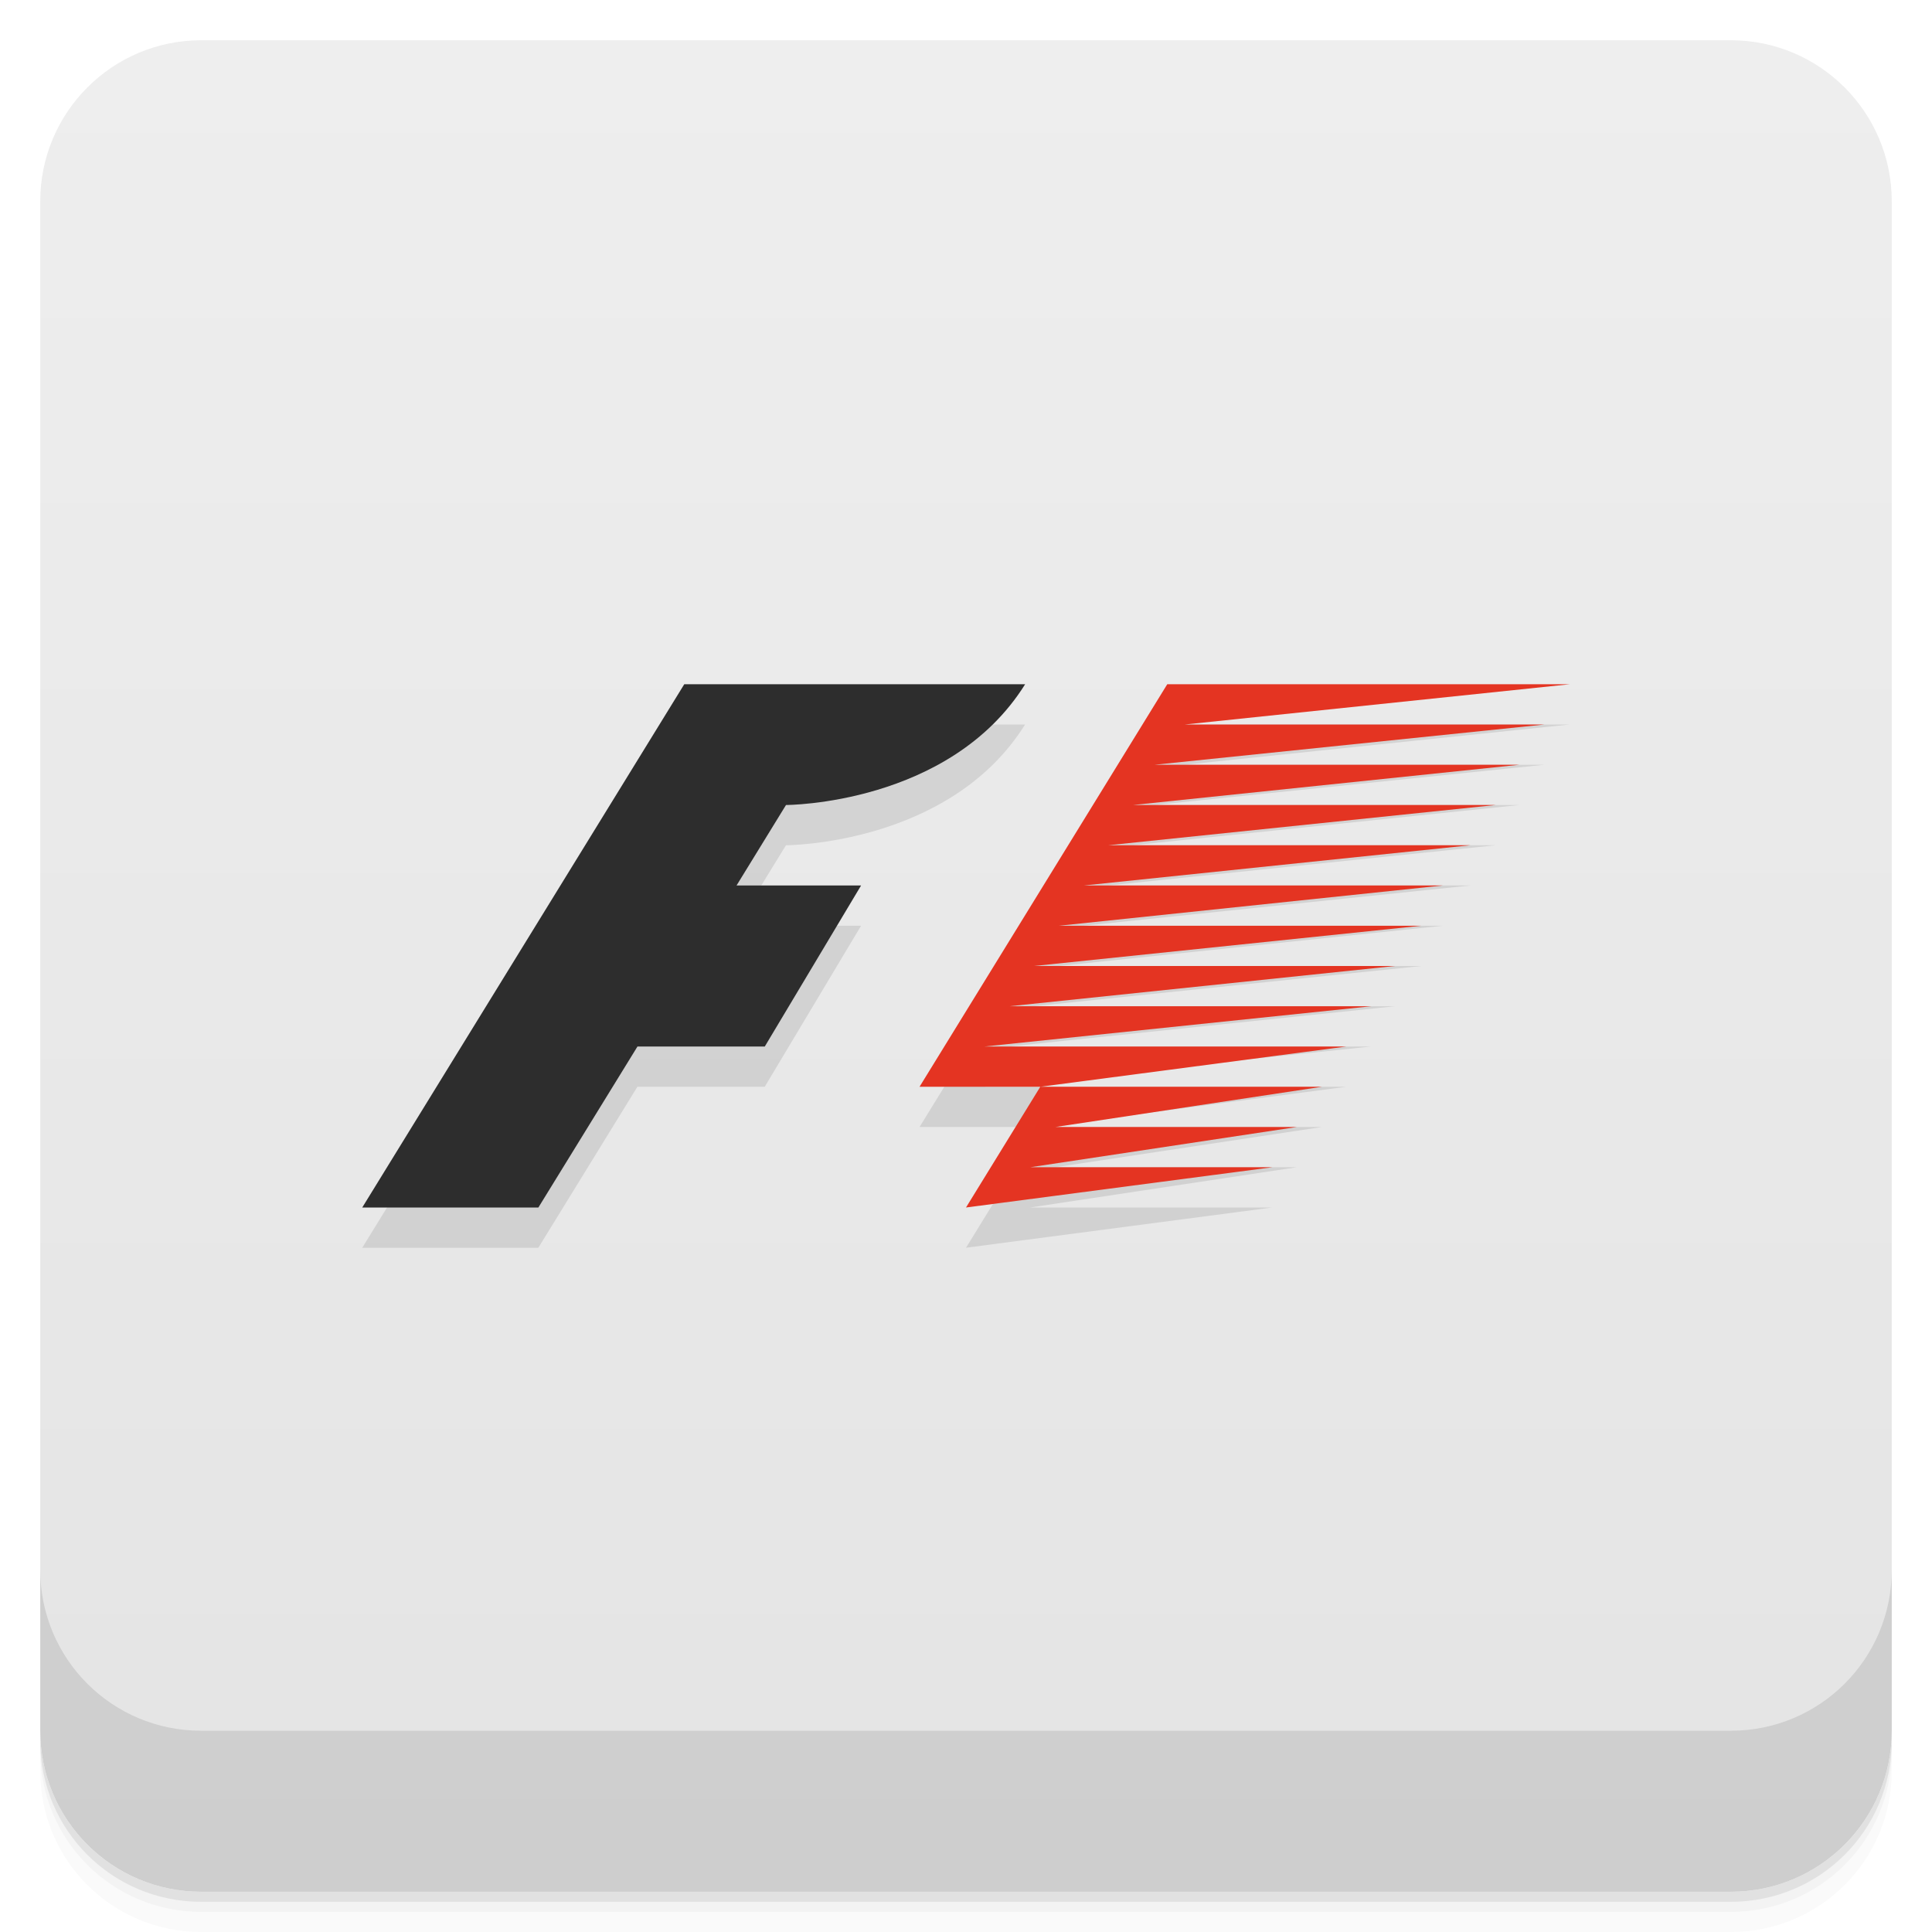
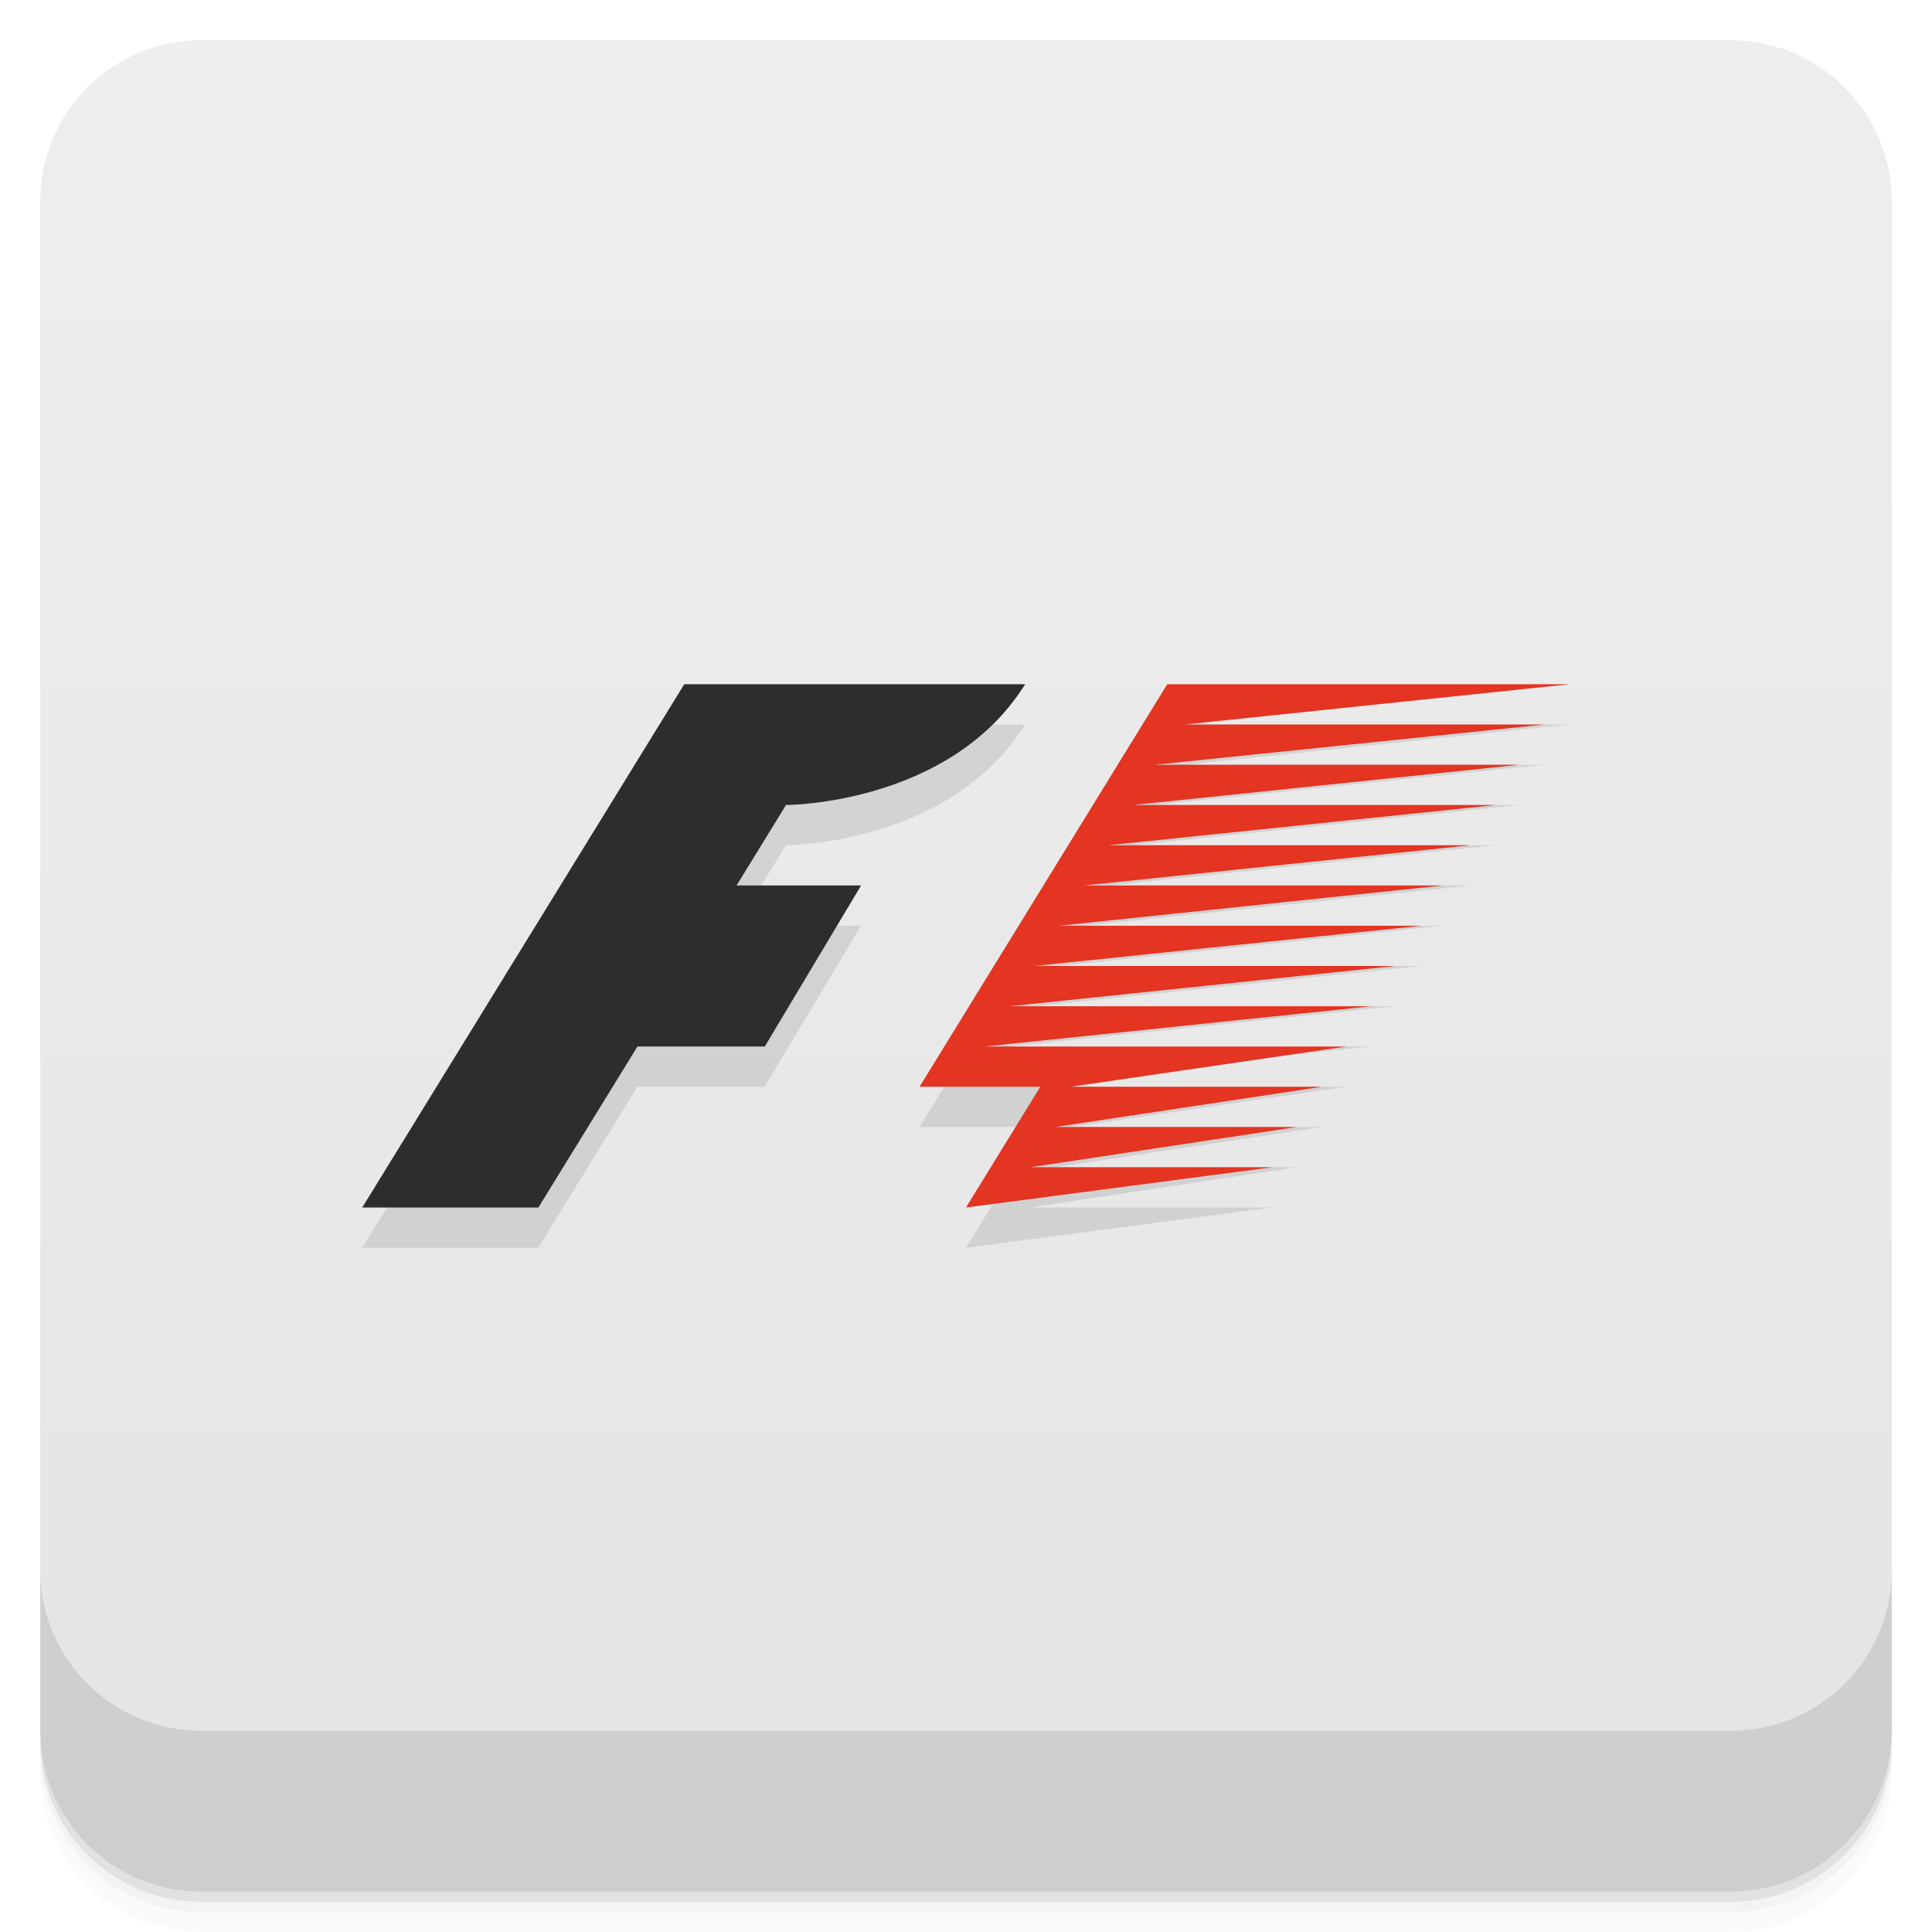
<svg xmlns="http://www.w3.org/2000/svg" version="1.1" viewBox="0 0 48 48">
  <defs>
    <linearGradient id="bg" x2="0" y1="1" y2="47" gradientUnits="userSpaceOnUse">
      <stop style="stop-color:#eee" offset="0" />
      <stop style="stop-color:#e4e4e4" offset="1" />
    </linearGradient>
  </defs>
  <path d="m1 43v0.25c0 2.216 1.784 4 4 4h38c2.216 0 4-1.784 4-4v-0.25c0 2.216-1.784 4-4 4h-38c-2.216 0-4-1.784-4-4zm0 0.5v0.5c0 2.216 1.784 4 4 4h38c2.216 0 4-1.784 4-4v-0.5c0 2.216-1.784 4-4 4h-38c-2.216 0-4-1.784-4-4z" style="opacity:.02" />
  <path d="m1 43.25v0.25c0 2.216 1.784 4 4 4h38c2.216 0 4-1.784 4-4v-0.25c0 2.216-1.784 4-4 4h-38c-2.216 0-4-1.784-4-4z" style="opacity:.05" />
  <path d="m1 43v0.25c0 2.216 1.784 4 4 4h38c2.216 0 4-1.784 4-4v-0.25c0 2.216-1.784 4-4 4h-38c-2.216 0-4-1.784-4-4z" style="opacity:.1" />
  <rect x="1" y="1" width="46" height="46" rx="4" style="fill:url(#bg)" />
  <path d="m1 39v4c0 2.216 1.784 4 4 4h38c2.216 0 4-1.784 4-4v-4c0 2.216-1.784 4-4 4h-38c-2.216 0-4-1.784-4-4z" style="opacity:.1" />
-   <path d="m17 18-8 13h4.375l2.461-4h3.164l2.393-4h-3.094l1.228-2s4.066 0 5.941-3h-8.469zm12 0-6.154 10h3l7.607-1h-8.992l9.607-1h-8.99l9.578-1h-8.969l9.625-1h-9.004l9.535-1h-8.92l9.607-1h-9l9.631-1h-9.012l9.602-1h-9.065l9.688-1h-8.938l9.562-1zm-3.154 10-1.846 3 7.609-1h-6.016l6.625-1h-6l6.625-1h-6.998z" style="opacity:.1" />
+   <path d="m17 18-8 13h4.375l2.461-4h3.164l2.393-4h-3.094l1.228-2s4.066 0 5.941-3zm12 0-6.154 10h3l-1.846 3 7.609-1h-6.016l6.625-1h-6l6.625-1h-6.244l6.854-1h-8.992l9.607-1h-8.99l9.578-1h-8.969l9.625-1h-9.006l9.537-1h-8.92l9.607-1h-9l9.629-1h-9.01l9.602-1h-9.065l9.688-1h-8.938l9.562-1z" style="opacity:.1" />
  <path d="m9 30 8-13h8.469c-1.875 3-5.941 3-5.941 3l-1.229 2h3.094l-2.392 4h-3.163l-2.462 4z" style="fill:#2d2d2d" />
-   <path d="m24 30 1.846-3h-3l6.154-10h10l-9.562 1h8.938l-9.688 1h9.064l-9.601 1h9.011l-9.63 1h9l-9.608 1h8.921l-9.536 1h9.005l-9.625 1h8.969l-9.578 1h8.99l-9.607 1h8.992l-7.607 1h6.998l-6.625 1h6l-6.625 1h6.016z" style="fill:#e43422" />
+   <path d="m24 30 1.846-3h-3l6.154-10h10l-9.562 1h8.938l-9.688 1h9.064l-9.601 1h9.011l-9.63 1h9l-9.608 1h8.921l-9.536 1h9.005l-9.625 1h8.969l-9.578 1h8.99l-9.607 1h8.992l-6.853 1h6.244l-6.625 1h6l-6.625 1h6.016z" style="fill:#e43422" />
</svg>
